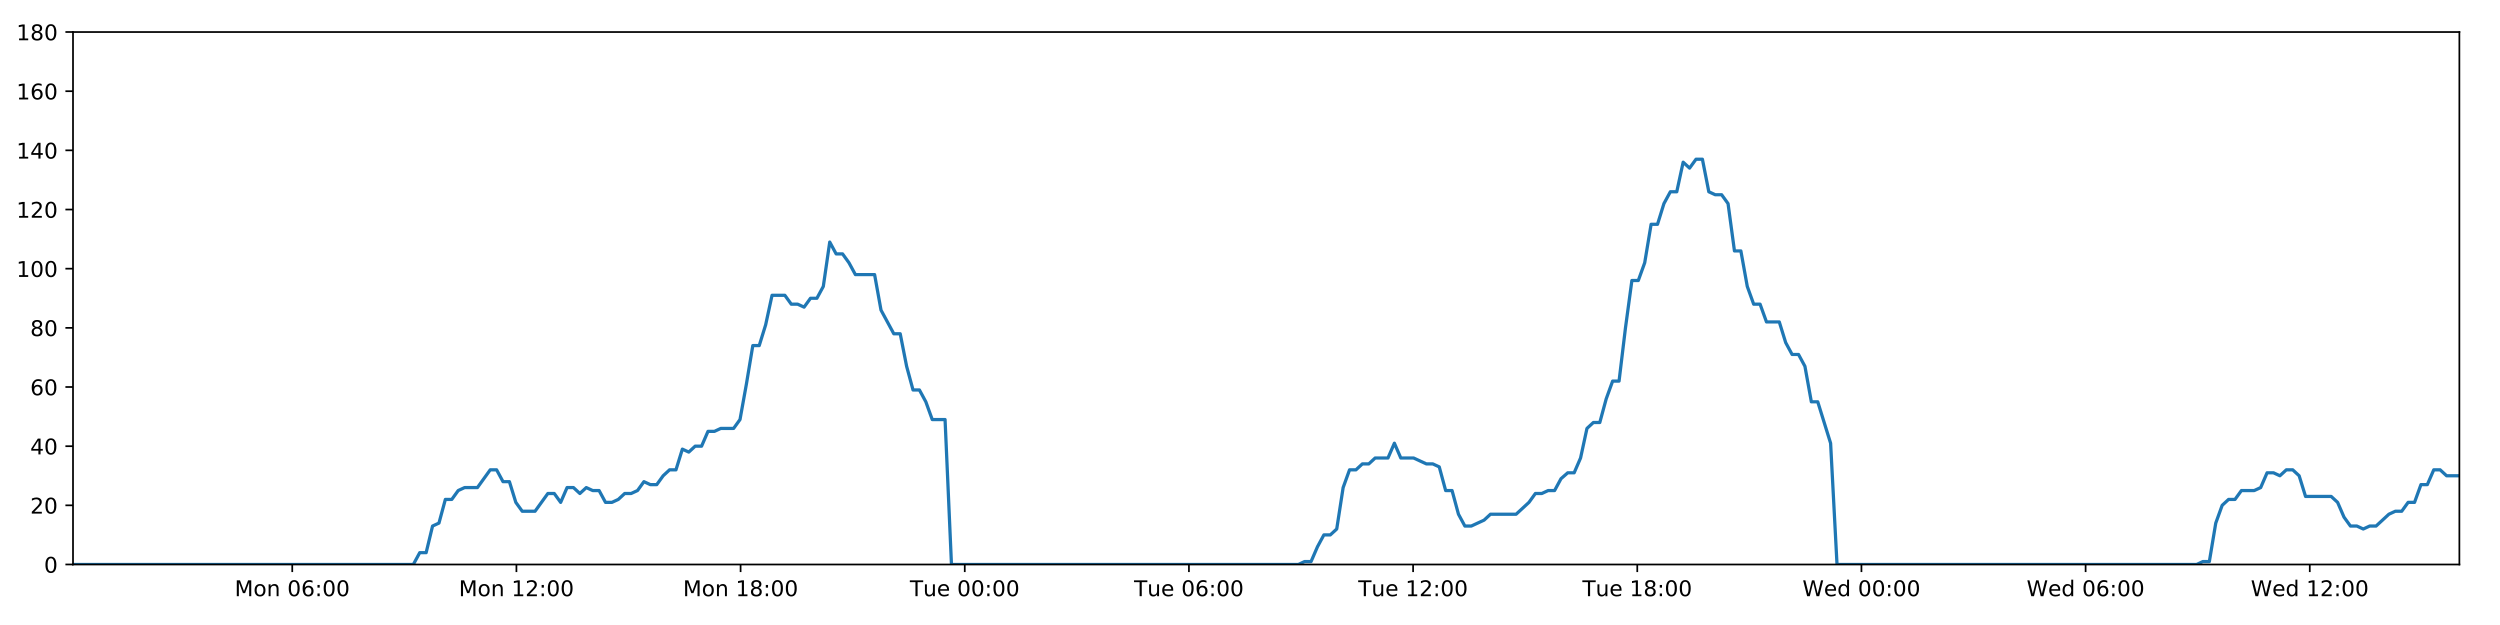
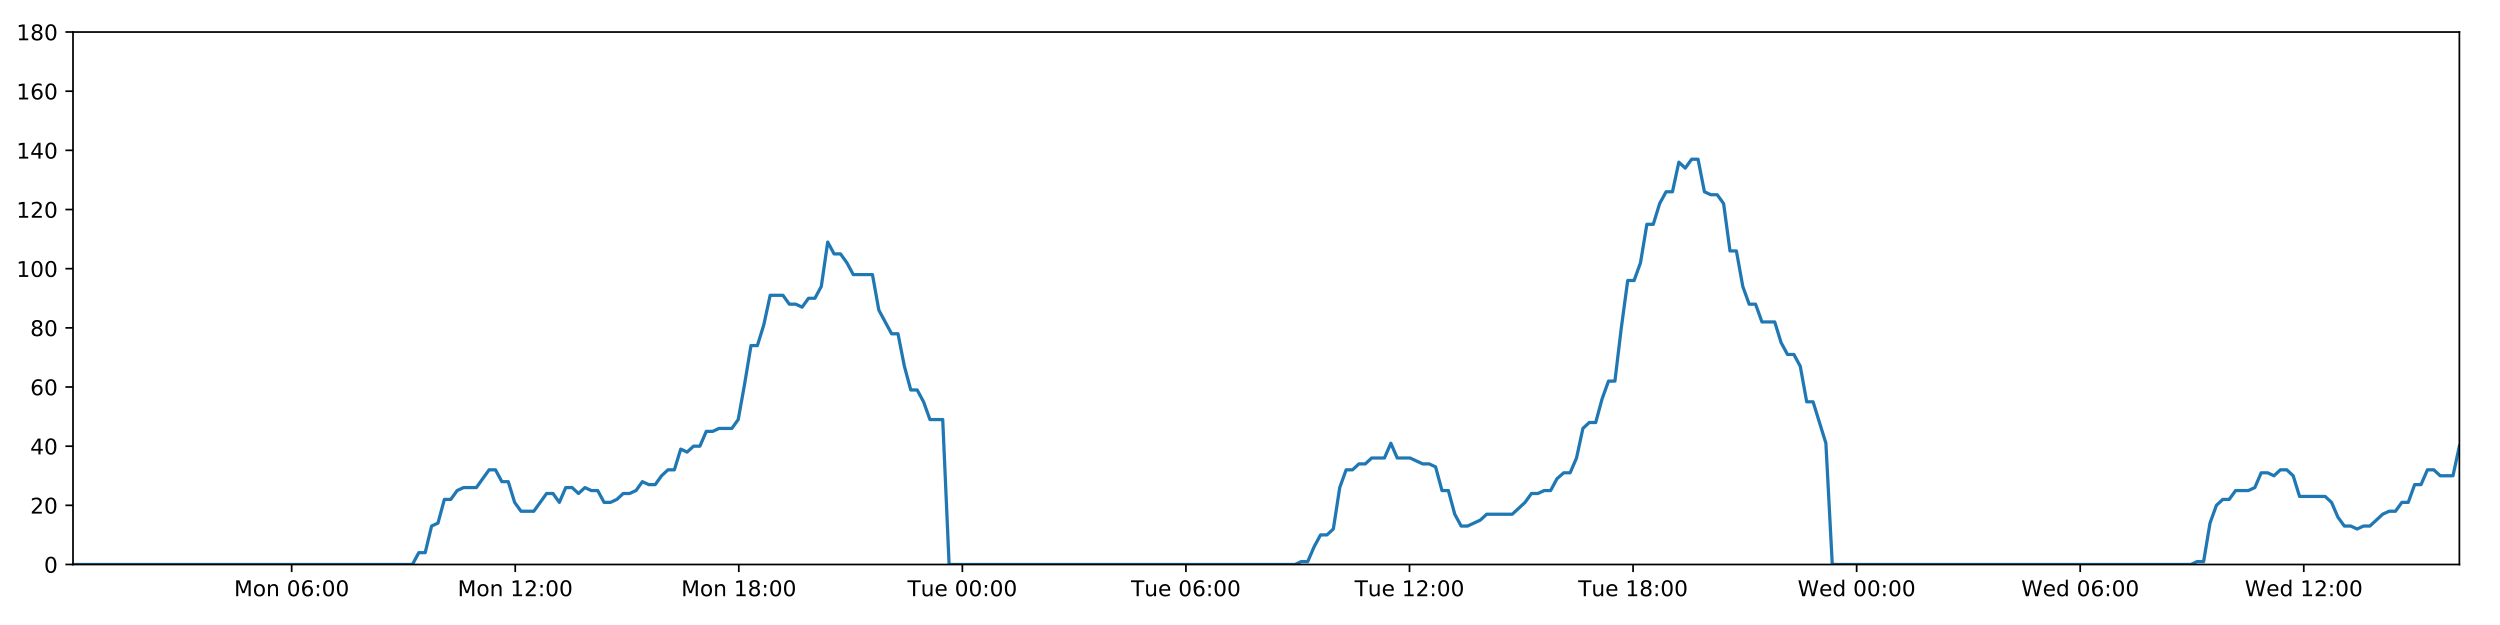
<svg xmlns="http://www.w3.org/2000/svg" xmlns:xlink="http://www.w3.org/1999/xlink" height="288pt" version="1.1" viewBox="0 0 1152 288" width="1152pt">
  <defs>
    <style type="text/css">
*{stroke-linecap:butt;stroke-linejoin:round;}
  </style>
  </defs>
  <g id="figure_1">
    <g id="patch_1">
      <path d="M 0 288  L 1152 288  L 1152 0  L 0 0  z " style="fill:#ffffff;" />
    </g>
    <g id="axes_1">
      <g id="patch_2">
        <path d="M 33.64 260.12  L 1133.28 260.12  L 1133.28 14.76  L 33.64 14.76  z " style="fill:#ffffff;" />
      </g>
      <g id="matplotlib.axis_1">
        <g id="xtick_1">
          <g id="line2d_1">
            <defs>
-               <path d="M 0 0  L 0 3.5  " id="m8674897ae6" style="stroke:#000000;stroke-width:0.8;" />
-             </defs>
-             <g>
-               <use style="stroke:#000000;stroke-width:0.8;" x="134.67" xlink:href="#m8674897ae6" y="260.12" />
+               <path d="M 0 0  L 0 3.5  " id="m4a82d91762" style="stroke:#000000;stroke-width:0.8;" />
+             </defs>
+             <g>
+               <use style="stroke:#000000;stroke-width:0.8;" x="134.399" xlink:href="#m4a82d91762" y="260.12" />
            </g>
          </g>
          <g id="text_1">
            <defs>
              <path d="M 9.812 72.906  L 24.516 72.906  L 43.109 23.297  L 61.812 72.906  L 76.516 72.906  L 76.516 0  L 66.891 0  L 66.891 64.016  L 48.094 14.016  L 38.188 14.016  L 19.391 64.016  L 19.391 0  L 9.812 0  z " id="DejaVuSans-77" />
              <path d="M 30.609 48.391  Q 23.391 48.391 19.188 42.75  Q 14.984 37.109 14.984 27.297  Q 14.984 17.484 19.156 11.844  Q 23.344 6.203 30.609 6.203  Q 37.797 6.203 41.984 11.859  Q 46.188 17.531 46.188 27.297  Q 46.188 37.016 41.984 42.703  Q 37.797 48.391 30.609 48.391  z M 30.609 56  Q 42.328 56 49.016 48.375  Q 55.719 40.766 55.719 27.297  Q 55.719 13.875 49.016 6.219  Q 42.328 -1.422 30.609 -1.422  Q 18.844 -1.422 12.172 6.219  Q 5.516 13.875 5.516 27.297  Q 5.516 40.766 12.172 48.375  Q 18.844 56 30.609 56  z " id="DejaVuSans-111" />
              <path d="M 54.891 33.016  L 54.891 0  L 45.906 0  L 45.906 32.719  Q 45.906 40.484 42.875 44.328  Q 39.844 48.188 33.797 48.188  Q 26.516 48.188 22.312 43.547  Q 18.109 38.922 18.109 30.906  L 18.109 0  L 9.078 0  L 9.078 54.688  L 18.109 54.688  L 18.109 46.188  Q 21.344 51.125 25.703 53.562  Q 30.078 56 35.797 56  Q 45.219 56 50.047 50.172  Q 54.891 44.344 54.891 33.016  z " id="DejaVuSans-110" />
              <path id="DejaVuSans-32" />
              <path d="M 31.781 66.406  Q 24.172 66.406 20.328 58.906  Q 16.5 51.422 16.5 36.375  Q 16.5 21.391 20.328 13.891  Q 24.172 6.391 31.781 6.391  Q 39.453 6.391 43.281 13.891  Q 47.125 21.391 47.125 36.375  Q 47.125 51.422 43.281 58.906  Q 39.453 66.406 31.781 66.406  z M 31.781 74.219  Q 44.047 74.219 50.516 64.516  Q 56.984 54.828 56.984 36.375  Q 56.984 17.969 50.516 8.266  Q 44.047 -1.422 31.781 -1.422  Q 19.531 -1.422 13.062 8.266  Q 6.594 17.969 6.594 36.375  Q 6.594 54.828 13.062 64.516  Q 19.531 74.219 31.781 74.219  z " id="DejaVuSans-48" />
              <path d="M 33.016 40.375  Q 26.375 40.375 22.484 35.828  Q 18.609 31.297 18.609 23.391  Q 18.609 15.531 22.484 10.953  Q 26.375 6.391 33.016 6.391  Q 39.656 6.391 43.531 10.953  Q 47.406 15.531 47.406 23.391  Q 47.406 31.297 43.531 35.828  Q 39.656 40.375 33.016 40.375  z M 52.594 71.297  L 52.594 62.312  Q 48.875 64.062 45.094 64.984  Q 41.312 65.922 37.594 65.922  Q 27.828 65.922 22.672 59.328  Q 17.531 52.734 16.797 39.406  Q 19.672 43.656 24.016 45.922  Q 28.375 48.188 33.594 48.188  Q 44.578 48.188 50.953 41.516  Q 57.328 34.859 57.328 23.391  Q 57.328 12.156 50.688 5.359  Q 44.047 -1.422 33.016 -1.422  Q 20.359 -1.422 13.672 8.266  Q 6.984 17.969 6.984 36.375  Q 6.984 53.656 15.188 63.938  Q 23.391 74.219 37.203 74.219  Q 40.922 74.219 44.703 73.484  Q 48.484 72.75 52.594 71.297  z " id="DejaVuSans-54" />
              <path d="M 11.719 12.406  L 22.016 12.406  L 22.016 0  L 11.719 0  z M 11.719 51.703  L 22.016 51.703  L 22.016 39.312  L 11.719 39.312  z " id="DejaVuSans-58" />
            </defs>
-             <g transform="translate(108.1289 274.7184)scale(0.1 -0.1)">
+             <g transform="translate(107.858 274.7184)scale(0.1 -0.1)">
              <use xlink:href="#DejaVuSans-77" />
              <use x="86.279" xlink:href="#DejaVuSans-111" />
              <use x="147.461" xlink:href="#DejaVuSans-110" />
              <use x="210.84" xlink:href="#DejaVuSans-32" />
              <use x="242.627" xlink:href="#DejaVuSans-48" />
              <use x="306.25" xlink:href="#DejaVuSans-54" />
              <use x="369.873" xlink:href="#DejaVuSans-58" />
              <use x="403.564" xlink:href="#DejaVuSans-48" />
              <use x="467.188" xlink:href="#DejaVuSans-48" />
            </g>
          </g>
        </g>
        <g id="xtick_2">
          <g id="line2d_2">
            <g>
-               <use style="stroke:#000000;stroke-width:0.8;" x="237.967" xlink:href="#m8674897ae6" y="260.12" />
+               <use style="stroke:#000000;stroke-width:0.8;" x="237.419" xlink:href="#m4a82d91762" y="260.12" />
            </g>
          </g>
          <g id="text_2">
            <defs>
              <path d="M 12.406 8.297  L 28.516 8.297  L 28.516 63.922  L 10.984 60.406  L 10.984 69.391  L 28.422 72.906  L 38.281 72.906  L 38.281 8.297  L 54.391 8.297  L 54.391 0  L 12.406 0  z " id="DejaVuSans-49" />
              <path d="M 19.188 8.297  L 53.609 8.297  L 53.609 0  L 7.328 0  L 7.328 8.297  Q 12.938 14.109 22.625 23.891  Q 32.328 33.688 34.812 36.531  Q 39.547 41.844 41.422 45.531  Q 43.312 49.219 43.312 52.781  Q 43.312 58.594 39.234 62.25  Q 35.156 65.922 28.609 65.922  Q 23.969 65.922 18.812 64.312  Q 13.672 62.703 7.812 59.422  L 7.812 69.391  Q 13.766 71.781 18.938 73  Q 24.125 74.219 28.422 74.219  Q 39.75 74.219 46.484 68.547  Q 53.219 62.891 53.219 53.422  Q 53.219 48.922 51.531 44.891  Q 49.859 40.875 45.406 35.406  Q 44.188 33.984 37.641 27.219  Q 31.109 20.453 19.188 8.297  z " id="DejaVuSans-50" />
            </defs>
-             <g transform="translate(211.4262 274.7184)scale(0.1 -0.1)">
+             <g transform="translate(210.8783 274.7184)scale(0.1 -0.1)">
              <use xlink:href="#DejaVuSans-77" />
              <use x="86.279" xlink:href="#DejaVuSans-111" />
              <use x="147.461" xlink:href="#DejaVuSans-110" />
              <use x="210.84" xlink:href="#DejaVuSans-32" />
              <use x="242.627" xlink:href="#DejaVuSans-49" />
              <use x="306.25" xlink:href="#DejaVuSans-50" />
              <use x="369.873" xlink:href="#DejaVuSans-58" />
              <use x="403.564" xlink:href="#DejaVuSans-48" />
              <use x="467.188" xlink:href="#DejaVuSans-48" />
            </g>
          </g>
        </g>
        <g id="xtick_3">
          <g id="line2d_3">
            <g>
-               <use style="stroke:#000000;stroke-width:0.8;" x="341.264" xlink:href="#m8674897ae6" y="260.12" />
+               <use style="stroke:#000000;stroke-width:0.8;" x="340.439" xlink:href="#m4a82d91762" y="260.12" />
            </g>
          </g>
          <g id="text_3">
            <defs>
              <path d="M 31.781 34.625  Q 24.75 34.625 20.719 30.859  Q 16.703 27.094 16.703 20.516  Q 16.703 13.922 20.719 10.156  Q 24.75 6.391 31.781 6.391  Q 38.812 6.391 42.859 10.172  Q 46.922 13.969 46.922 20.516  Q 46.922 27.094 42.891 30.859  Q 38.875 34.625 31.781 34.625  z M 21.922 38.812  Q 15.578 40.375 12.031 44.719  Q 8.5 49.078 8.5 55.328  Q 8.5 64.062 14.719 69.141  Q 20.953 74.219 31.781 74.219  Q 42.672 74.219 48.875 69.141  Q 55.078 64.062 55.078 55.328  Q 55.078 49.078 51.531 44.719  Q 48 40.375 41.703 38.812  Q 48.828 37.156 52.797 32.312  Q 56.781 27.484 56.781 20.516  Q 56.781 9.906 50.312 4.234  Q 43.844 -1.422 31.781 -1.422  Q 19.734 -1.422 13.25 4.234  Q 6.781 9.906 6.781 20.516  Q 6.781 27.484 10.781 32.312  Q 14.797 37.156 21.922 38.812  z M 18.312 54.391  Q 18.312 48.734 21.844 45.562  Q 25.391 42.391 31.781 42.391  Q 38.141 42.391 41.719 45.562  Q 45.312 48.734 45.312 54.391  Q 45.312 60.062 41.719 63.234  Q 38.141 66.406 31.781 66.406  Q 25.391 66.406 21.844 63.234  Q 18.312 60.062 18.312 54.391  z " id="DejaVuSans-56" />
            </defs>
-             <g transform="translate(314.7235 274.7184)scale(0.1 -0.1)">
+             <g transform="translate(313.8985 274.7184)scale(0.1 -0.1)">
              <use xlink:href="#DejaVuSans-77" />
              <use x="86.279" xlink:href="#DejaVuSans-111" />
              <use x="147.461" xlink:href="#DejaVuSans-110" />
              <use x="210.84" xlink:href="#DejaVuSans-32" />
              <use x="242.627" xlink:href="#DejaVuSans-49" />
              <use x="306.25" xlink:href="#DejaVuSans-56" />
              <use x="369.873" xlink:href="#DejaVuSans-58" />
              <use x="403.564" xlink:href="#DejaVuSans-48" />
              <use x="467.188" xlink:href="#DejaVuSans-48" />
            </g>
          </g>
        </g>
        <g id="xtick_4">
          <g id="line2d_4">
            <g>
-               <use style="stroke:#000000;stroke-width:0.8;" x="444.561" xlink:href="#m8674897ae6" y="260.12" />
+               <use style="stroke:#000000;stroke-width:0.8;" x="443.459" xlink:href="#m4a82d91762" y="260.12" />
            </g>
          </g>
          <g id="text_4">
            <defs>
              <path d="M -0.297 72.906  L 61.375 72.906  L 61.375 64.594  L 35.5 64.594  L 35.5 0  L 25.594 0  L 25.594 64.594  L -0.297 64.594  z " id="DejaVuSans-84" />
              <path d="M 8.5 21.578  L 8.5 54.688  L 17.484 54.688  L 17.484 21.922  Q 17.484 14.156 20.5 10.266  Q 23.531 6.391 29.594 6.391  Q 36.859 6.391 41.078 11.031  Q 45.312 15.672 45.312 23.688  L 45.312 54.688  L 54.297 54.688  L 54.297 0  L 45.312 0  L 45.312 8.406  Q 42.047 3.422 37.719 1  Q 33.406 -1.422 27.688 -1.422  Q 18.266 -1.422 13.375 4.438  Q 8.5 10.297 8.5 21.578  z M 31.109 56  z " id="DejaVuSans-117" />
              <path d="M 56.203 29.594  L 56.203 25.203  L 14.891 25.203  Q 15.484 15.922 20.484 11.062  Q 25.484 6.203 34.422 6.203  Q 39.594 6.203 44.453 7.469  Q 49.312 8.734 54.109 11.281  L 54.109 2.781  Q 49.266 0.734 44.188 -0.344  Q 39.109 -1.422 33.891 -1.422  Q 20.797 -1.422 13.156 6.188  Q 5.516 13.812 5.516 26.812  Q 5.516 40.234 12.766 48.109  Q 20.016 56 32.328 56  Q 43.359 56 49.781 48.891  Q 56.203 41.797 56.203 29.594  z M 47.219 32.234  Q 47.125 39.594 43.094 43.984  Q 39.062 48.391 32.422 48.391  Q 24.906 48.391 20.391 44.141  Q 15.875 39.891 15.188 32.172  z " id="DejaVuSans-101" />
            </defs>
-             <g transform="translate(419.2755 274.7184)scale(0.1 -0.1)">
+             <g transform="translate(418.1735 274.7184)scale(0.1 -0.1)">
              <use xlink:href="#DejaVuSans-84" />
              <use x="60.85" xlink:href="#DejaVuSans-117" />
              <use x="124.229" xlink:href="#DejaVuSans-101" />
              <use x="185.752" xlink:href="#DejaVuSans-32" />
              <use x="217.539" xlink:href="#DejaVuSans-48" />
              <use x="281.162" xlink:href="#DejaVuSans-48" />
              <use x="344.785" xlink:href="#DejaVuSans-58" />
              <use x="378.477" xlink:href="#DejaVuSans-48" />
              <use x="442.1" xlink:href="#DejaVuSans-48" />
            </g>
          </g>
        </g>
        <g id="xtick_5">
          <g id="line2d_5">
            <g>
-               <use style="stroke:#000000;stroke-width:0.8;" x="547.859" xlink:href="#m8674897ae6" y="260.12" />
+               <use style="stroke:#000000;stroke-width:0.8;" x="546.48" xlink:href="#m4a82d91762" y="260.12" />
            </g>
          </g>
          <g id="text_5">
-             <g transform="translate(522.5728 274.7184)scale(0.1 -0.1)">
+             <g transform="translate(521.1938 274.7184)scale(0.1 -0.1)">
              <use xlink:href="#DejaVuSans-84" />
              <use x="60.85" xlink:href="#DejaVuSans-117" />
              <use x="124.229" xlink:href="#DejaVuSans-101" />
              <use x="185.752" xlink:href="#DejaVuSans-32" />
              <use x="217.539" xlink:href="#DejaVuSans-48" />
              <use x="281.162" xlink:href="#DejaVuSans-54" />
              <use x="344.785" xlink:href="#DejaVuSans-58" />
              <use x="378.477" xlink:href="#DejaVuSans-48" />
              <use x="442.1" xlink:href="#DejaVuSans-48" />
            </g>
          </g>
        </g>
        <g id="xtick_6">
          <g id="line2d_6">
            <g>
-               <use style="stroke:#000000;stroke-width:0.8;" x="651.156" xlink:href="#m8674897ae6" y="260.12" />
+               <use style="stroke:#000000;stroke-width:0.8;" x="649.5" xlink:href="#m4a82d91762" y="260.12" />
            </g>
          </g>
          <g id="text_6">
-             <g transform="translate(625.8701 274.7184)scale(0.1 -0.1)">
+             <g transform="translate(624.214 274.7184)scale(0.1 -0.1)">
              <use xlink:href="#DejaVuSans-84" />
              <use x="60.85" xlink:href="#DejaVuSans-117" />
              <use x="124.229" xlink:href="#DejaVuSans-101" />
              <use x="185.752" xlink:href="#DejaVuSans-32" />
              <use x="217.539" xlink:href="#DejaVuSans-49" />
              <use x="281.162" xlink:href="#DejaVuSans-50" />
              <use x="344.785" xlink:href="#DejaVuSans-58" />
              <use x="378.477" xlink:href="#DejaVuSans-48" />
              <use x="442.1" xlink:href="#DejaVuSans-48" />
            </g>
          </g>
        </g>
        <g id="xtick_7">
          <g id="line2d_7">
            <g>
-               <use style="stroke:#000000;stroke-width:0.8;" x="754.453" xlink:href="#m8674897ae6" y="260.12" />
+               <use style="stroke:#000000;stroke-width:0.8;" x="752.52" xlink:href="#m4a82d91762" y="260.12" />
            </g>
          </g>
          <g id="text_7">
-             <g transform="translate(729.1674 274.7184)scale(0.1 -0.1)">
+             <g transform="translate(727.2343 274.7184)scale(0.1 -0.1)">
              <use xlink:href="#DejaVuSans-84" />
              <use x="60.85" xlink:href="#DejaVuSans-117" />
              <use x="124.229" xlink:href="#DejaVuSans-101" />
              <use x="185.752" xlink:href="#DejaVuSans-32" />
              <use x="217.539" xlink:href="#DejaVuSans-49" />
              <use x="281.162" xlink:href="#DejaVuSans-56" />
              <use x="344.785" xlink:href="#DejaVuSans-58" />
              <use x="378.477" xlink:href="#DejaVuSans-48" />
              <use x="442.1" xlink:href="#DejaVuSans-48" />
            </g>
          </g>
        </g>
        <g id="xtick_8">
          <g id="line2d_8">
            <g>
-               <use style="stroke:#000000;stroke-width:0.8;" x="857.751" xlink:href="#m8674897ae6" y="260.12" />
+               <use style="stroke:#000000;stroke-width:0.8;" x="855.541" xlink:href="#m4a82d91762" y="260.12" />
            </g>
          </g>
          <g id="text_8">
            <defs>
              <path d="M 3.328 72.906  L 13.281 72.906  L 28.609 11.281  L 43.891 72.906  L 54.984 72.906  L 70.312 11.281  L 85.594 72.906  L 95.609 72.906  L 77.297 0  L 64.891 0  L 49.516 63.281  L 33.984 0  L 21.578 0  z " id="DejaVuSans-87" />
              <path d="M 45.406 46.391  L 45.406 75.984  L 54.391 75.984  L 54.391 0  L 45.406 0  L 45.406 8.203  Q 42.578 3.328 38.25 0.953  Q 33.938 -1.422 27.875 -1.422  Q 17.969 -1.422 11.734 6.484  Q 5.516 14.406 5.516 27.297  Q 5.516 40.188 11.734 48.094  Q 17.969 56 27.875 56  Q 33.938 56 38.25 53.625  Q 42.578 51.266 45.406 46.391  z M 14.797 27.297  Q 14.797 17.391 18.875 11.75  Q 22.953 6.109 30.078 6.109  Q 37.203 6.109 41.297 11.75  Q 45.406 17.391 45.406 27.297  Q 45.406 37.203 41.297 42.844  Q 37.203 48.484 30.078 48.484  Q 22.953 48.484 18.875 42.844  Q 14.797 37.203 14.797 27.297  z " id="DejaVuSans-100" />
            </defs>
-             <g transform="translate(830.5616 274.7184)scale(0.1 -0.1)">
+             <g transform="translate(828.3515 274.7184)scale(0.1 -0.1)">
              <use xlink:href="#DejaVuSans-87" />
              <use x="98.799" xlink:href="#DejaVuSans-101" />
              <use x="160.322" xlink:href="#DejaVuSans-100" />
              <use x="223.799" xlink:href="#DejaVuSans-32" />
              <use x="255.586" xlink:href="#DejaVuSans-48" />
              <use x="319.209" xlink:href="#DejaVuSans-48" />
              <use x="382.832" xlink:href="#DejaVuSans-58" />
              <use x="416.523" xlink:href="#DejaVuSans-48" />
              <use x="480.146" xlink:href="#DejaVuSans-48" />
            </g>
          </g>
        </g>
        <g id="xtick_9">
          <g id="line2d_9">
            <g>
-               <use style="stroke:#000000;stroke-width:0.8;" x="961.048" xlink:href="#m8674897ae6" y="260.12" />
+               <use style="stroke:#000000;stroke-width:0.8;" x="958.561" xlink:href="#m4a82d91762" y="260.12" />
            </g>
          </g>
          <g id="text_9">
-             <g transform="translate(933.8589 274.7184)scale(0.1 -0.1)">
+             <g transform="translate(931.3717 274.7184)scale(0.1 -0.1)">
              <use xlink:href="#DejaVuSans-87" />
              <use x="98.799" xlink:href="#DejaVuSans-101" />
              <use x="160.322" xlink:href="#DejaVuSans-100" />
              <use x="223.799" xlink:href="#DejaVuSans-32" />
              <use x="255.586" xlink:href="#DejaVuSans-48" />
              <use x="319.209" xlink:href="#DejaVuSans-54" />
              <use x="382.832" xlink:href="#DejaVuSans-58" />
              <use x="416.523" xlink:href="#DejaVuSans-48" />
              <use x="480.146" xlink:href="#DejaVuSans-48" />
            </g>
          </g>
        </g>
        <g id="xtick_10">
          <g id="line2d_10">
            <g>
-               <use style="stroke:#000000;stroke-width:0.8;" x="1064.345" xlink:href="#m8674897ae6" y="260.12" />
+               <use style="stroke:#000000;stroke-width:0.8;" x="1061.581" xlink:href="#m4a82d91762" y="260.12" />
            </g>
          </g>
          <g id="text_10">
-             <g transform="translate(1037.156 274.7184)scale(0.1 -0.1)">
+             <g transform="translate(1034.392 274.7184)scale(0.1 -0.1)">
              <use xlink:href="#DejaVuSans-87" />
              <use x="98.799" xlink:href="#DejaVuSans-101" />
              <use x="160.322" xlink:href="#DejaVuSans-100" />
              <use x="223.799" xlink:href="#DejaVuSans-32" />
              <use x="255.586" xlink:href="#DejaVuSans-49" />
              <use x="319.209" xlink:href="#DejaVuSans-50" />
              <use x="382.832" xlink:href="#DejaVuSans-58" />
              <use x="416.523" xlink:href="#DejaVuSans-48" />
              <use x="480.146" xlink:href="#DejaVuSans-48" />
            </g>
          </g>
        </g>
      </g>
      <g id="matplotlib.axis_2">
        <g id="ytick_1">
          <g id="line2d_11">
            <defs>
-               <path d="M 0 0  L -3.5 0  " id="m7a9885c44a" style="stroke:#000000;stroke-width:0.8;" />
-             </defs>
-             <g>
-               <use style="stroke:#000000;stroke-width:0.8;" x="33.64" xlink:href="#m7a9885c44a" y="260.12" />
+               <path d="M 0 0  L -3.5 0  " id="mbf2e0406b9" style="stroke:#000000;stroke-width:0.8;" />
+             </defs>
+             <g>
+               <use style="stroke:#000000;stroke-width:0.8;" x="33.64" xlink:href="#mbf2e0406b9" y="260.12" />
            </g>
          </g>
          <g id="text_11">
            <g transform="translate(20.2775 263.9192)scale(0.1 -0.1)">
              <use xlink:href="#DejaVuSans-48" />
            </g>
          </g>
        </g>
        <g id="ytick_2">
          <g id="line2d_12">
            <g>
-               <use style="stroke:#000000;stroke-width:0.8;" x="33.64" xlink:href="#m7a9885c44a" y="232.858" />
+               <use style="stroke:#000000;stroke-width:0.8;" x="33.64" xlink:href="#mbf2e0406b9" y="232.858" />
            </g>
          </g>
          <g id="text_12">
            <g transform="translate(13.915 236.657)scale(0.1 -0.1)">
              <use xlink:href="#DejaVuSans-50" />
              <use x="63.623" xlink:href="#DejaVuSans-48" />
            </g>
          </g>
        </g>
        <g id="ytick_3">
          <g id="line2d_13">
            <g>
-               <use style="stroke:#000000;stroke-width:0.8;" x="33.64" xlink:href="#m7a9885c44a" y="205.596" />
+               <use style="stroke:#000000;stroke-width:0.8;" x="33.64" xlink:href="#mbf2e0406b9" y="205.596" />
            </g>
          </g>
          <g id="text_13">
            <defs>
              <path d="M 37.797 64.312  L 12.891 25.391  L 37.797 25.391  z M 35.203 72.906  L 47.609 72.906  L 47.609 25.391  L 58.016 25.391  L 58.016 17.188  L 47.609 17.188  L 47.609 0  L 37.797 0  L 37.797 17.188  L 4.891 17.188  L 4.891 26.703  z " id="DejaVuSans-52" />
            </defs>
            <g transform="translate(13.915 209.3948)scale(0.1 -0.1)">
              <use xlink:href="#DejaVuSans-52" />
              <use x="63.623" xlink:href="#DejaVuSans-48" />
            </g>
          </g>
        </g>
        <g id="ytick_4">
          <g id="line2d_14">
            <g>
-               <use style="stroke:#000000;stroke-width:0.8;" x="33.64" xlink:href="#m7a9885c44a" y="178.333" />
+               <use style="stroke:#000000;stroke-width:0.8;" x="33.64" xlink:href="#mbf2e0406b9" y="178.333" />
            </g>
          </g>
          <g id="text_14">
            <g transform="translate(13.915 182.1326)scale(0.1 -0.1)">
              <use xlink:href="#DejaVuSans-54" />
              <use x="63.623" xlink:href="#DejaVuSans-48" />
            </g>
          </g>
        </g>
        <g id="ytick_5">
          <g id="line2d_15">
            <g>
-               <use style="stroke:#000000;stroke-width:0.8;" x="33.64" xlink:href="#m7a9885c44a" y="151.071" />
+               <use style="stroke:#000000;stroke-width:0.8;" x="33.64" xlink:href="#mbf2e0406b9" y="151.071" />
            </g>
          </g>
          <g id="text_15">
            <g transform="translate(13.915 154.8703)scale(0.1 -0.1)">
              <use xlink:href="#DejaVuSans-56" />
              <use x="63.623" xlink:href="#DejaVuSans-48" />
            </g>
          </g>
        </g>
        <g id="ytick_6">
          <g id="line2d_16">
            <g>
-               <use style="stroke:#000000;stroke-width:0.8;" x="33.64" xlink:href="#m7a9885c44a" y="123.809" />
+               <use style="stroke:#000000;stroke-width:0.8;" x="33.64" xlink:href="#mbf2e0406b9" y="123.809" />
            </g>
          </g>
          <g id="text_16">
            <g transform="translate(7.5525 127.6081)scale(0.1 -0.1)">
              <use xlink:href="#DejaVuSans-49" />
              <use x="63.623" xlink:href="#DejaVuSans-48" />
              <use x="127.246" xlink:href="#DejaVuSans-48" />
            </g>
          </g>
        </g>
        <g id="ytick_7">
          <g id="line2d_17">
            <g>
-               <use style="stroke:#000000;stroke-width:0.8;" x="33.64" xlink:href="#m7a9885c44a" y="96.547" />
+               <use style="stroke:#000000;stroke-width:0.8;" x="33.64" xlink:href="#mbf2e0406b9" y="96.547" />
            </g>
          </g>
          <g id="text_17">
            <g transform="translate(7.5525 100.3459)scale(0.1 -0.1)">
              <use xlink:href="#DejaVuSans-49" />
              <use x="63.623" xlink:href="#DejaVuSans-50" />
              <use x="127.246" xlink:href="#DejaVuSans-48" />
            </g>
          </g>
        </g>
        <g id="ytick_8">
          <g id="line2d_18">
            <g>
-               <use style="stroke:#000000;stroke-width:0.8;" x="33.64" xlink:href="#m7a9885c44a" y="69.284" />
+               <use style="stroke:#000000;stroke-width:0.8;" x="33.64" xlink:href="#mbf2e0406b9" y="69.284" />
            </g>
          </g>
          <g id="text_18">
            <g transform="translate(7.5525 73.08366)scale(0.1 -0.1)">
              <use xlink:href="#DejaVuSans-49" />
              <use x="63.623" xlink:href="#DejaVuSans-52" />
              <use x="127.246" xlink:href="#DejaVuSans-48" />
            </g>
          </g>
        </g>
        <g id="ytick_9">
          <g id="line2d_19">
            <g>
-               <use style="stroke:#000000;stroke-width:0.8;" x="33.64" xlink:href="#m7a9885c44a" y="42.022" />
+               <use style="stroke:#000000;stroke-width:0.8;" x="33.64" xlink:href="#mbf2e0406b9" y="42.022" />
            </g>
          </g>
          <g id="text_19">
            <g transform="translate(7.5525 45.82144)scale(0.1 -0.1)">
              <use xlink:href="#DejaVuSans-49" />
              <use x="63.623" xlink:href="#DejaVuSans-54" />
              <use x="127.246" xlink:href="#DejaVuSans-48" />
            </g>
          </g>
        </g>
        <g id="ytick_10">
          <g id="line2d_20">
            <g>
-               <use style="stroke:#000000;stroke-width:0.8;" x="33.64" xlink:href="#m7a9885c44a" y="14.76" />
+               <use style="stroke:#000000;stroke-width:0.8;" x="33.64" xlink:href="#mbf2e0406b9" y="14.76" />
            </g>
          </g>
          <g id="text_20">
            <g transform="translate(7.5525 18.55922)scale(0.1 -0.1)">
              <use xlink:href="#DejaVuSans-49" />
              <use x="63.623" xlink:href="#DejaVuSans-56" />
              <use x="127.246" xlink:href="#DejaVuSans-48" />
            </g>
          </g>
        </g>
      </g>
      <g id="line2d_21">
-         <path clip-path="url(#peec6c517fe)" d="M 33.64 260.12  L 190.461 260.12  L 193.414 254.668  L 196.365 254.668  L 199.322 242.4  L 202.271 241.036  L 205.221 230.132  L 208.18 230.132  L 211.14 226.042  L 214.092 224.679  L 219.993 224.679  L 225.893 216.5  L 228.842 216.5  L 231.792 221.953  L 234.743 221.953  L 237.692 231.495  L 240.645 235.584  L 246.546 235.584  L 252.452 227.405  L 255.402 227.405  L 258.352 231.495  L 261.304 224.679  L 264.253 224.679  L 267.201 227.405  L 270.163 224.679  L 273.115 226.042  L 276.066 226.042  L 279.016 231.495  L 281.967 231.495  L 284.916 230.132  L 287.864 227.405  L 290.814 227.405  L 293.768 226.042  L 296.721 221.953  L 299.674 223.316  L 302.63 223.316  L 305.582 219.227  L 308.533 216.5  L 311.483 216.5  L 314.434 206.959  L 317.385 208.322  L 320.336 205.596  L 323.289 205.596  L 326.24 198.78  L 329.19 198.78  L 332.14 197.417  L 338.044 197.417  L 340.994 193.328  L 343.944 176.97  L 346.894 159.25  L 349.848 159.25  L 352.806 149.708  L 355.759 136.077  L 361.664 136.077  L 364.617 140.166  L 367.567 140.166  L 370.52 141.529  L 373.473 137.44  L 376.424 137.44  L 379.379 131.988  L 382.341 111.541  L 385.293 116.993  L 388.249 116.993  L 391.202 121.083  L 394.162 126.535  L 403.014 126.535  L 405.964 142.892  L 411.863 153.797  L 414.819 153.797  L 417.769 168.792  L 420.722 179.696  L 423.672 179.696  L 426.624 185.149  L 429.576 193.328  L 435.483 193.328  L 438.435 260.12  L 598.281 260.12  L 601.184 258.757  L 604.143 258.757  L 607.093 251.941  L 610.043 246.489  L 613.001 246.489  L 615.964 243.763  L 618.916 224.679  L 621.87 216.5  L 624.821 216.5  L 627.773 213.774  L 630.724 213.774  L 633.676 211.048  L 639.58 211.048  L 642.534 204.232  L 645.487 211.048  L 651.388 211.048  L 657.294 213.774  L 660.252 213.774  L 663.205 215.137  L 666.157 226.042  L 669.109 226.042  L 672.06 236.947  L 675.015 242.4  L 677.965 242.4  L 683.867 239.673  L 686.821 236.947  L 698.636 236.947  L 704.544 231.495  L 707.499 227.405  L 710.452 227.405  L 713.405 226.042  L 716.355 226.042  L 719.307 220.59  L 722.413 217.864  L 725.368 217.864  L 728.321 211.048  L 731.273 197.417  L 734.226 194.691  L 737.182 194.691  L 740.143 183.786  L 743.103 175.607  L 746.06 175.607  L 749.017 151.071  L 751.974 129.261  L 754.928 129.261  L 757.879 121.083  L 760.831 103.362  L 763.783 103.362  L 766.736 93.82  L 769.699 88.368  L 772.651 88.368  L 775.601 74.737  L 778.558 77.463  L 781.518 73.374  L 784.469 73.374  L 787.422 88.368  L 790.378 89.731  L 793.329 89.731  L 796.286 93.82  L 799.238 115.63  L 802.191 115.63  L 805.144 131.988  L 808.095 140.166  L 811.046 140.166  L 813.996 148.345  L 819.896 148.345  L 822.851 157.887  L 825.803 163.339  L 828.76 163.339  L 831.709 168.792  L 834.666 185.149  L 837.617 185.149  L 843.539 204.232  L 846.496 260.12  L 1012.212 260.12  L 1015.116 258.757  L 1018.067 258.757  L 1021.021 241.036  L 1023.979 232.858  L 1026.932 230.132  L 1029.884 230.132  L 1032.852 226.042  L 1038.759 226.042  L 1041.719 224.679  L 1044.672 217.864  L 1047.626 217.864  L 1050.578 219.227  L 1053.537 216.5  L 1056.493 216.5  L 1059.445 219.227  L 1062.397 228.768  L 1074.221 228.768  L 1077.173 231.495  L 1080.124 238.31  L 1083.081 242.4  L 1086.039 242.4  L 1088.991 243.763  L 1091.947 242.4  L 1094.898 242.4  L 1100.805 236.947  L 1103.758 235.584  L 1106.708 235.584  L 1109.662 231.495  L 1112.614 231.495  L 1115.566 223.316  L 1118.517 223.316  L 1121.47 216.5  L 1124.422 216.5  L 1127.379 219.227  L 1133.28 219.227  L 1133.28 219.227  " style="fill:none;stroke:#1f77b4;stroke-linecap:square;stroke-width:1.5;" />
+         <path clip-path="url(#pd289b47bf3)" d="M 33.64 260.12  L 190.041 260.12  L 192.985 254.668  L 195.928 254.668  L 198.878 242.4  L 201.819 241.036  L 204.761 230.132  L 207.712 230.132  L 210.664 226.042  L 213.608 224.679  L 219.494 224.679  L 225.377 216.5  L 228.319 216.5  L 231.261 221.953  L 234.204 221.953  L 237.145 231.495  L 240.09 235.584  L 245.975 235.584  L 251.866 227.405  L 254.807 227.405  L 257.749 231.495  L 260.693 224.679  L 263.634 224.679  L 266.575 227.405  L 269.529 224.679  L 272.473 226.042  L 275.416 226.042  L 278.358 231.495  L 281.301 231.495  L 284.242 230.132  L 287.182 227.405  L 290.124 227.405  L 293.07 226.042  L 296.016 221.953  L 298.961 223.316  L 301.909 223.316  L 304.853 219.227  L 307.796 216.5  L 310.738 216.5  L 313.681 206.959  L 316.624 208.322  L 319.567 205.596  L 322.512 205.596  L 325.455 198.78  L 328.397 198.78  L 331.339 197.417  L 337.228 197.417  L 340.169 193.328  L 343.112 176.97  L 346.054 159.25  L 349 159.25  L 351.95 149.708  L 354.895 136.077  L 360.785 136.077  L 363.729 140.166  L 366.671 140.166  L 369.617 141.529  L 372.561 137.44  L 375.505 137.44  L 378.452 131.988  L 381.406 111.541  L 384.35 116.993  L 387.298 116.993  L 390.243 121.083  L 393.195 126.535  L 402.024 126.535  L 404.966 142.892  L 410.849 153.797  L 413.797 153.797  L 416.739 168.792  L 419.684 179.696  L 422.626 179.696  L 425.57 185.149  L 428.514 193.328  L 434.406 193.328  L 437.35 260.12  L 596.766 260.12  L 599.662 258.757  L 602.613 258.757  L 605.555 251.941  L 608.497 246.489  L 611.447 246.489  L 614.402 243.763  L 617.347 224.679  L 620.293 216.5  L 623.236 216.5  L 626.18 213.774  L 629.123 213.774  L 632.067 211.048  L 637.955 211.048  L 640.901 204.232  L 643.846 211.048  L 649.731 211.048  L 655.622 213.774  L 658.572 213.774  L 661.517 215.137  L 664.461 226.042  L 667.405 226.042  L 670.348 236.947  L 673.295 242.4  L 676.237 242.4  L 682.123 239.673  L 685.069 236.947  L 696.853 236.947  L 702.744 231.495  L 705.692 227.405  L 708.637 227.405  L 711.582 226.042  L 714.524 226.042  L 717.468 220.59  L 720.565 217.864  L 723.513 217.864  L 726.458 211.048  L 729.402 197.417  L 732.347 194.691  L 735.295 194.691  L 738.248 183.786  L 741.2 175.607  L 744.149 175.607  L 747.099 151.071  L 750.047 129.261  L 752.994 129.261  L 755.937 121.083  L 758.88 103.362  L 761.824 103.362  L 764.77 93.82  L 767.725 88.368  L 770.669 88.368  L 773.612 74.737  L 776.56 77.463  L 779.513 73.374  L 782.456 73.374  L 785.4 88.368  L 788.348 89.731  L 791.292 89.731  L 794.241 93.82  L 797.184 115.63  L 800.13 115.63  L 803.075 131.988  L 806.018 140.166  L 808.961 140.166  L 811.904 148.345  L 817.787 148.345  L 820.735 157.887  L 823.679 163.339  L 826.627 163.339  L 829.569 168.792  L 832.518 185.149  L 835.461 185.149  L 841.367 204.232  L 844.316 260.12  L 1009.588 260.12  L 1012.484 258.757  L 1015.427 258.757  L 1018.373 241.036  L 1021.323 232.858  L 1024.268 230.132  L 1027.213 230.132  L 1030.172 226.042  L 1036.064 226.042  L 1039.015 224.679  L 1041.961 217.864  L 1044.906 217.864  L 1047.851 219.227  L 1050.802 216.5  L 1053.75 216.5  L 1056.694 219.227  L 1059.638 228.768  L 1071.431 228.768  L 1074.375 231.495  L 1077.318 238.31  L 1080.267 242.4  L 1083.216 242.4  L 1086.161 243.763  L 1089.109 242.4  L 1092.051 242.4  L 1097.943 236.947  L 1100.888 235.584  L 1103.831 235.584  L 1106.776 231.495  L 1109.72 231.495  L 1112.665 223.316  L 1115.608 223.316  L 1118.553 216.5  L 1121.497 216.5  L 1124.446 219.227  L 1130.331 219.227  L 1133.28 205.596  L 1133.28 205.596  " style="fill:none;stroke:#1f77b4;stroke-linecap:square;stroke-width:1.5;" />
      </g>
      <g id="patch_3">
        <path d="M 33.64 260.12  L 33.64 14.76  " style="fill:none;stroke:#000000;stroke-linecap:square;stroke-linejoin:miter;stroke-width:0.8;" />
      </g>
      <g id="patch_4">
        <path d="M 1133.28 260.12  L 1133.28 14.76  " style="fill:none;stroke:#000000;stroke-linecap:square;stroke-linejoin:miter;stroke-width:0.8;" />
      </g>
      <g id="patch_5">
        <path d="M 33.64 260.12  L 1133.28 260.12  " style="fill:none;stroke:#000000;stroke-linecap:square;stroke-linejoin:miter;stroke-width:0.8;" />
      </g>
      <g id="patch_6">
        <path d="M 33.64 14.76  L 1133.28 14.76  " style="fill:none;stroke:#000000;stroke-linecap:square;stroke-linejoin:miter;stroke-width:0.8;" />
      </g>
    </g>
  </g>
  <defs>
-     <clipPath id="peec6c517fe">
+     <clipPath id="pd289b47bf3">
      <rect height="245.36" width="1099.64" x="33.64" y="14.76" />
    </clipPath>
  </defs>
</svg>
